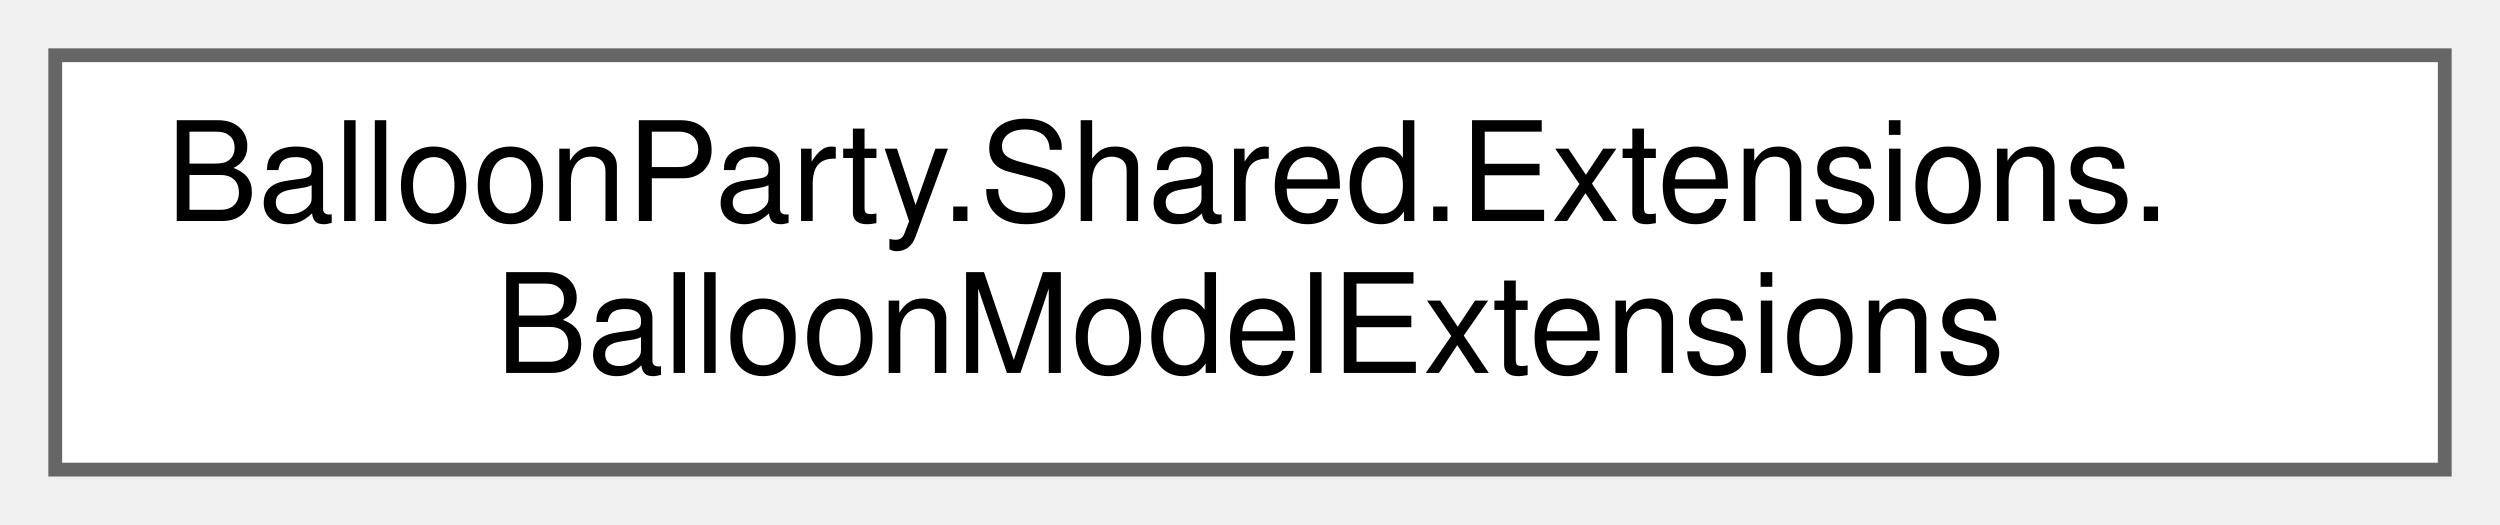
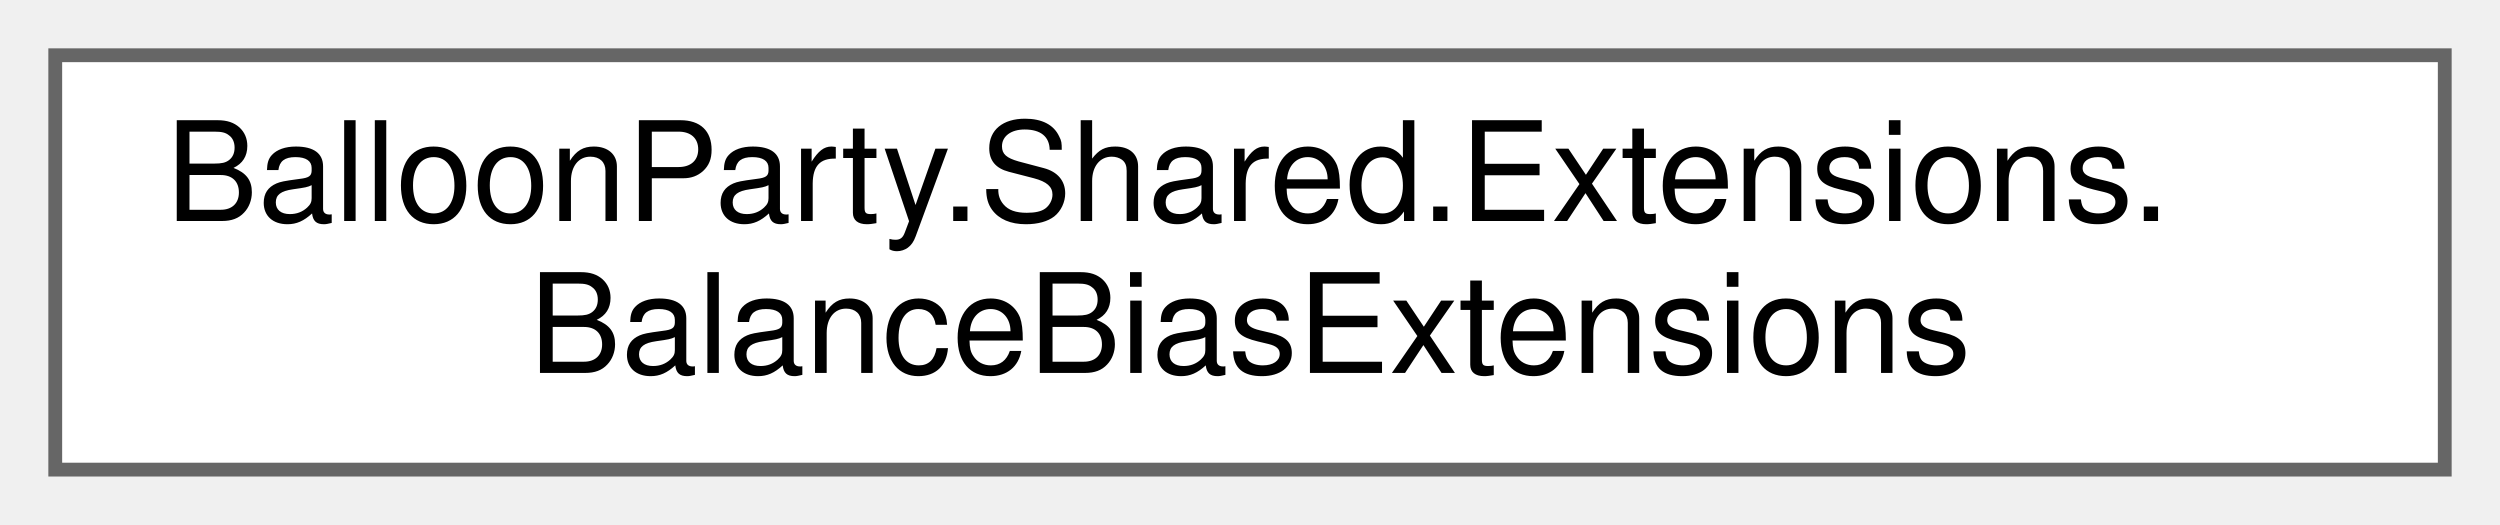
<svg xmlns="http://www.w3.org/2000/svg" xmlns:xlink="http://www.w3.org/1999/xlink" width="181pt" height="38pt" viewBox="0.00 0.00 181.00 38.00">
  <g id="graph0" class="graph" transform="scale(1 1) rotate(0) translate(4 34)">
    <g id="Node000000" class="node">
      <g id="a_Node000000">
-         <a xlink:href="classBalloonParty_1_1Shared_1_1Extensions_1_1BalloonModelExtensions.html" target="_top" xlink:title=" ">
+         <a xlink:href="classBalloonParty_1_1Shared_1_1Extensions_1_1BalanceBiasExtensions.html" target="_top" xlink:title="The three balance-bias formulas (color-diagonal, line, clump) shared by every IBalanceInfluence....">
          <polygon fill="white" stroke="#666666" points="173,-30 0,-30 0,0 173,0 173,-30" />
          <text text-anchor="start" x="8" y="-18" font-family="Helvetica,sans-Serif" font-size="10.00">BalloonParty.Shared.Extensions.</text>
-           <text text-anchor="middle" x="86.5" y="-7" font-family="Helvetica,sans-Serif" font-size="10.00">BalloonModelExtensions</text>
+           <text text-anchor="middle" x="86.5" y="-7" font-family="Helvetica,sans-Serif" font-size="10.00">BalanceBiasExtensions</text>
        </a>
      </g>
    </g>
  </g>
</svg>
